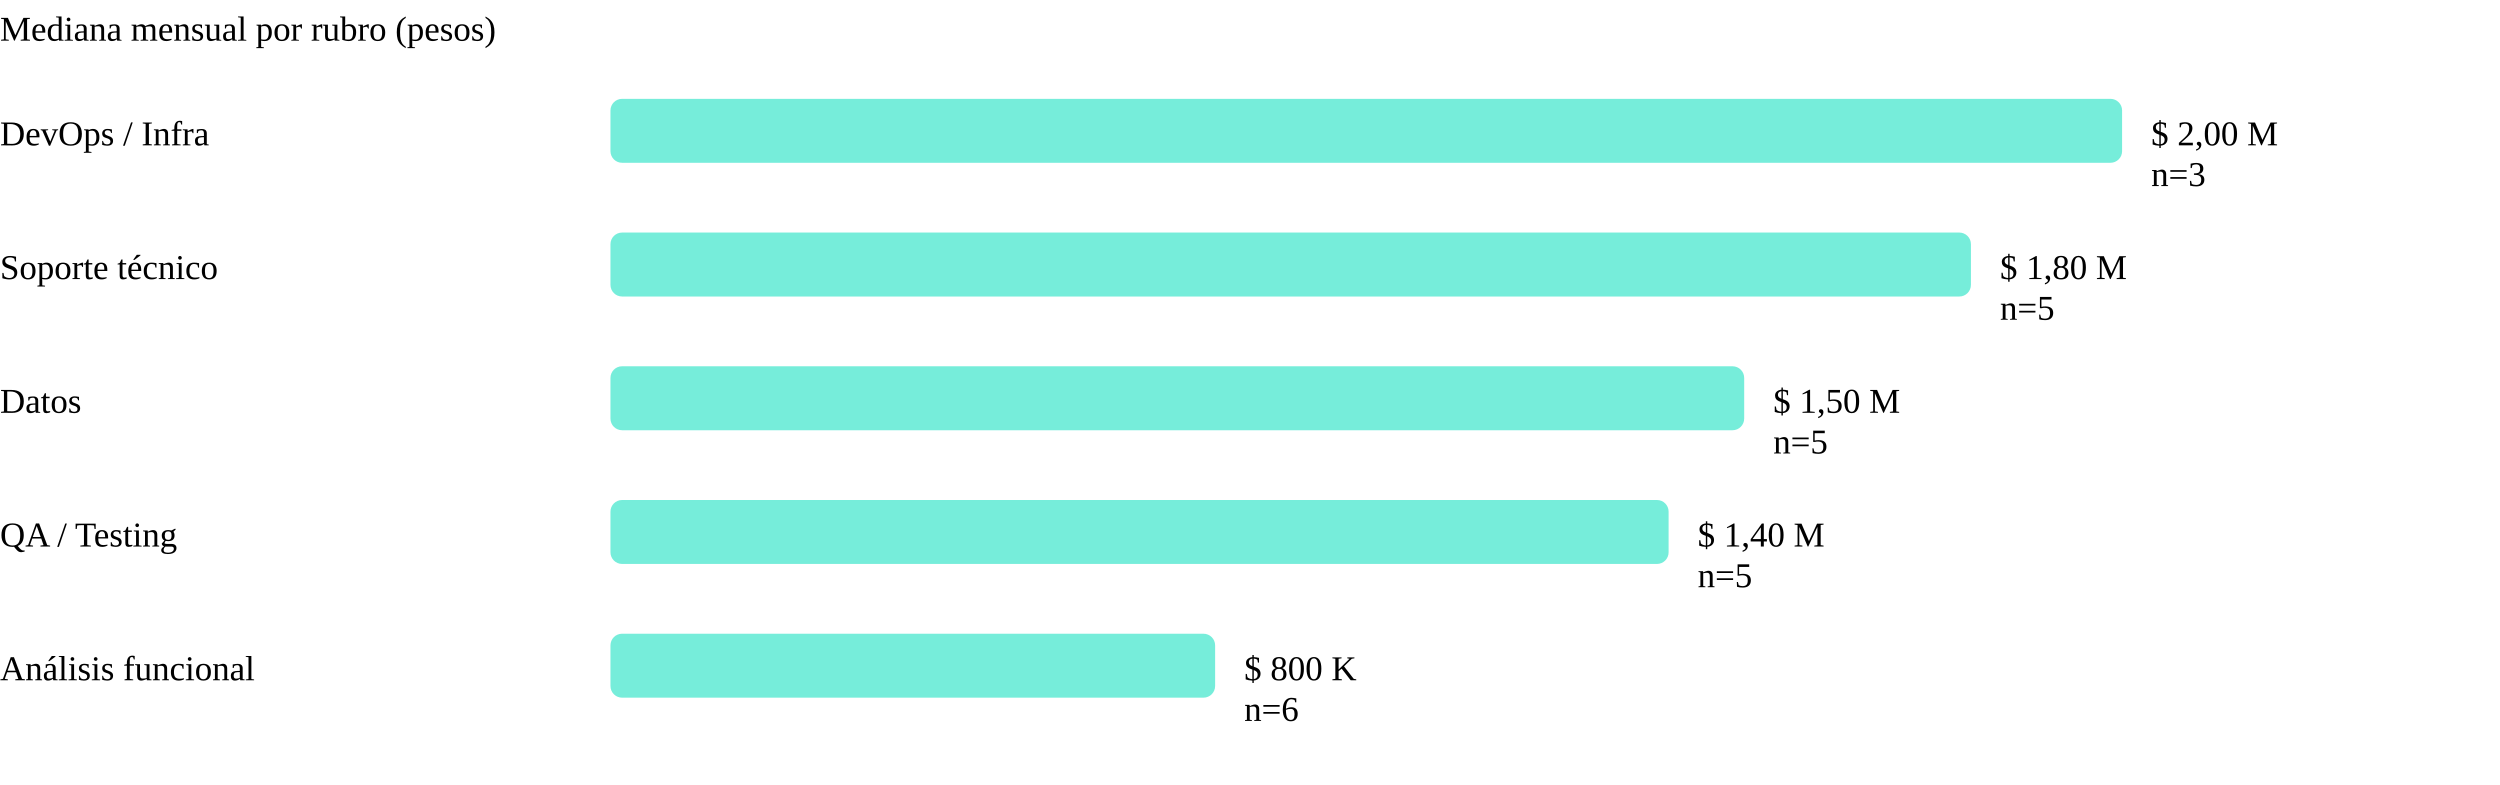
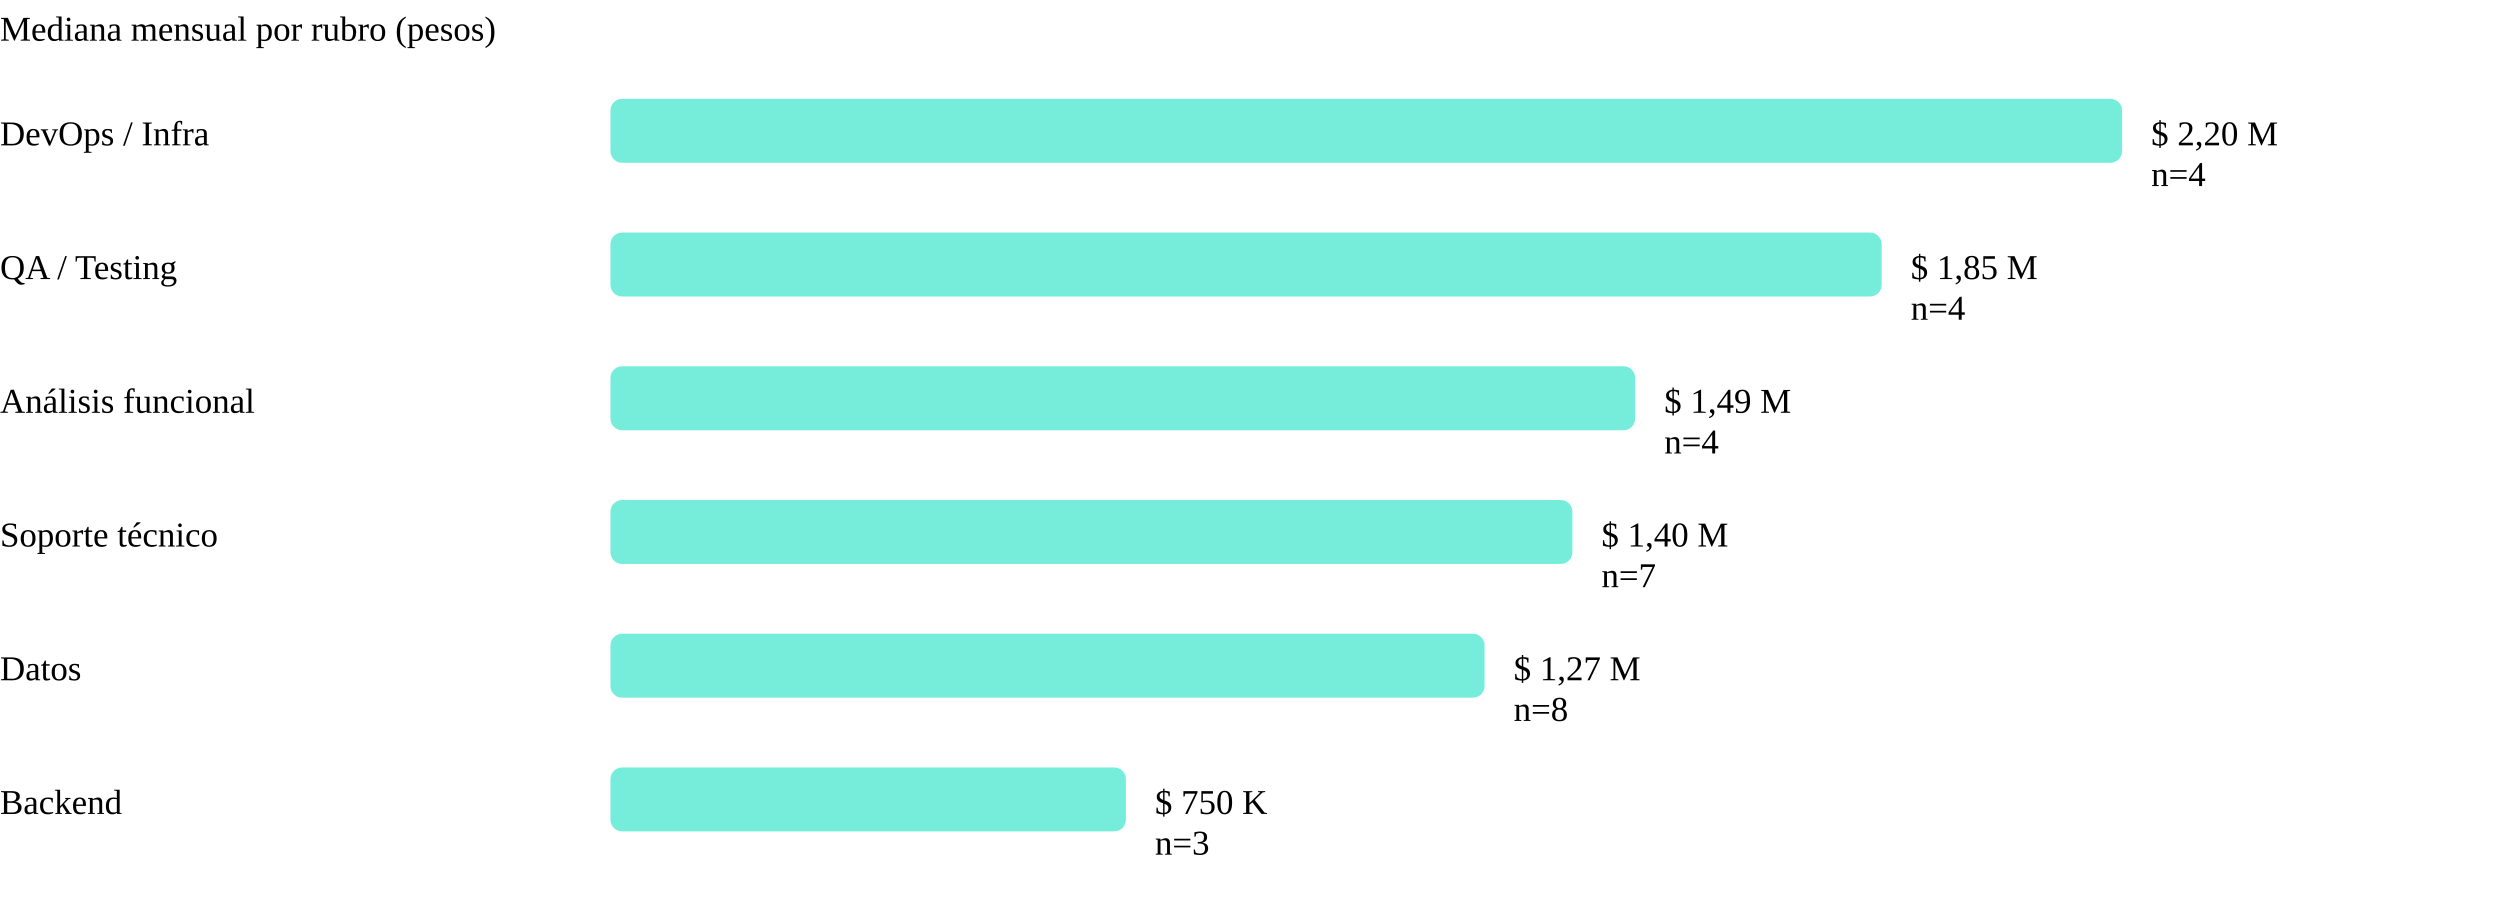
- <svg xmlns="http://www.w3.org/2000/svg" viewBox="0 0 860 270" role="img" aria-label="Mediana salarial por rubro" class="grafico">
+ <svg xmlns="http://www.w3.org/2000/svg" viewBox="0 0 860 316" role="img" aria-label="Mediana salarial por rubro" class="grafico">
  <text x="0" y="14" class="eje-titulo">Mediana mensual por rubro (pesos)</text>
  <text x="0" y="50" class="etiqueta-rubro">DevOps / Infra</text>
  <rect x="210" y="34" width="520.0" height="22" rx="4" fill="#5eead4" opacity="0.85" />
-   <text x="740.0" y="50" class="etiqueta-valor">$ 2,00 M</text>
-   <text x="740.0" y="64" class="etiqueta-n">n=3</text>
-   <text x="0" y="96" class="etiqueta-rubro">Soporte técnico</text>
-   <rect x="210" y="80" width="468.0" height="22" rx="4" fill="#5eead4" opacity="0.85" />
-   <text x="688.0" y="96" class="etiqueta-valor">$ 1,80 M</text>
-   <text x="688.0" y="110" class="etiqueta-n">n=5</text>
-   <text x="0" y="142" class="etiqueta-rubro">Datos</text>
-   <rect x="210" y="126" width="390.0" height="22" rx="4" fill="#5eead4" opacity="0.85" />
-   <text x="610.0" y="142" class="etiqueta-valor">$ 1,50 M</text>
-   <text x="610.0" y="156" class="etiqueta-n">n=5</text>
-   <text x="0" y="188" class="etiqueta-rubro">QA / Testing</text>
-   <rect x="210" y="172" width="364.0" height="22" rx="4" fill="#5eead4" opacity="0.85" />
-   <text x="584.0" y="188" class="etiqueta-valor">$ 1,40 M</text>
-   <text x="584.0" y="202" class="etiqueta-n">n=5</text>
-   <text x="0" y="234" class="etiqueta-rubro">Análisis funcional</text>
-   <rect x="210" y="218" width="208.0" height="22" rx="4" fill="#5eead4" opacity="0.85" />
-   <text x="428.0" y="234" class="etiqueta-valor">$ 800 K</text>
-   <text x="428.0" y="248" class="etiqueta-n">n=6</text>
+   <text x="740.0" y="50" class="etiqueta-valor">$ 2,20 M</text>
+   <text x="740.0" y="64" class="etiqueta-n">n=4</text>
+   <text x="0" y="96" class="etiqueta-rubro">QA / Testing</text>
+   <rect x="210" y="80" width="437.3" height="22" rx="4" fill="#5eead4" opacity="0.85" />
+   <text x="657.3" y="96" class="etiqueta-valor">$ 1,85 M</text>
+   <text x="657.3" y="110" class="etiqueta-n">n=4</text>
+   <text x="0" y="142" class="etiqueta-rubro">Análisis funcional</text>
+   <rect x="210" y="126" width="352.5" height="22" rx="4" fill="#5eead4" opacity="0.85" />
+   <text x="572.5" y="142" class="etiqueta-valor">$ 1,49 M</text>
+   <text x="572.5" y="156" class="etiqueta-n">n=4</text>
+   <text x="0" y="188" class="etiqueta-rubro">Soporte técnico</text>
+   <rect x="210" y="172" width="330.9" height="22" rx="4" fill="#5eead4" opacity="0.85" />
+   <text x="550.9" y="188" class="etiqueta-valor">$ 1,40 M</text>
+   <text x="550.9" y="202" class="etiqueta-n">n=7</text>
+   <text x="0" y="234" class="etiqueta-rubro">Datos</text>
+   <rect x="210" y="218" width="300.7" height="22" rx="4" fill="#5eead4" opacity="0.85" />
+   <text x="520.7" y="234" class="etiqueta-valor">$ 1,27 M</text>
+   <text x="520.7" y="248" class="etiqueta-n">n=8</text>
+   <text x="0" y="280" class="etiqueta-rubro">Backend</text>
+   <rect x="210" y="264" width="177.3" height="22" rx="4" fill="#5eead4" opacity="0.85" />
+   <text x="397.3" y="280" class="etiqueta-valor">$ 750 K</text>
+   <text x="397.3" y="294" class="etiqueta-n">n=3</text>
</svg>
